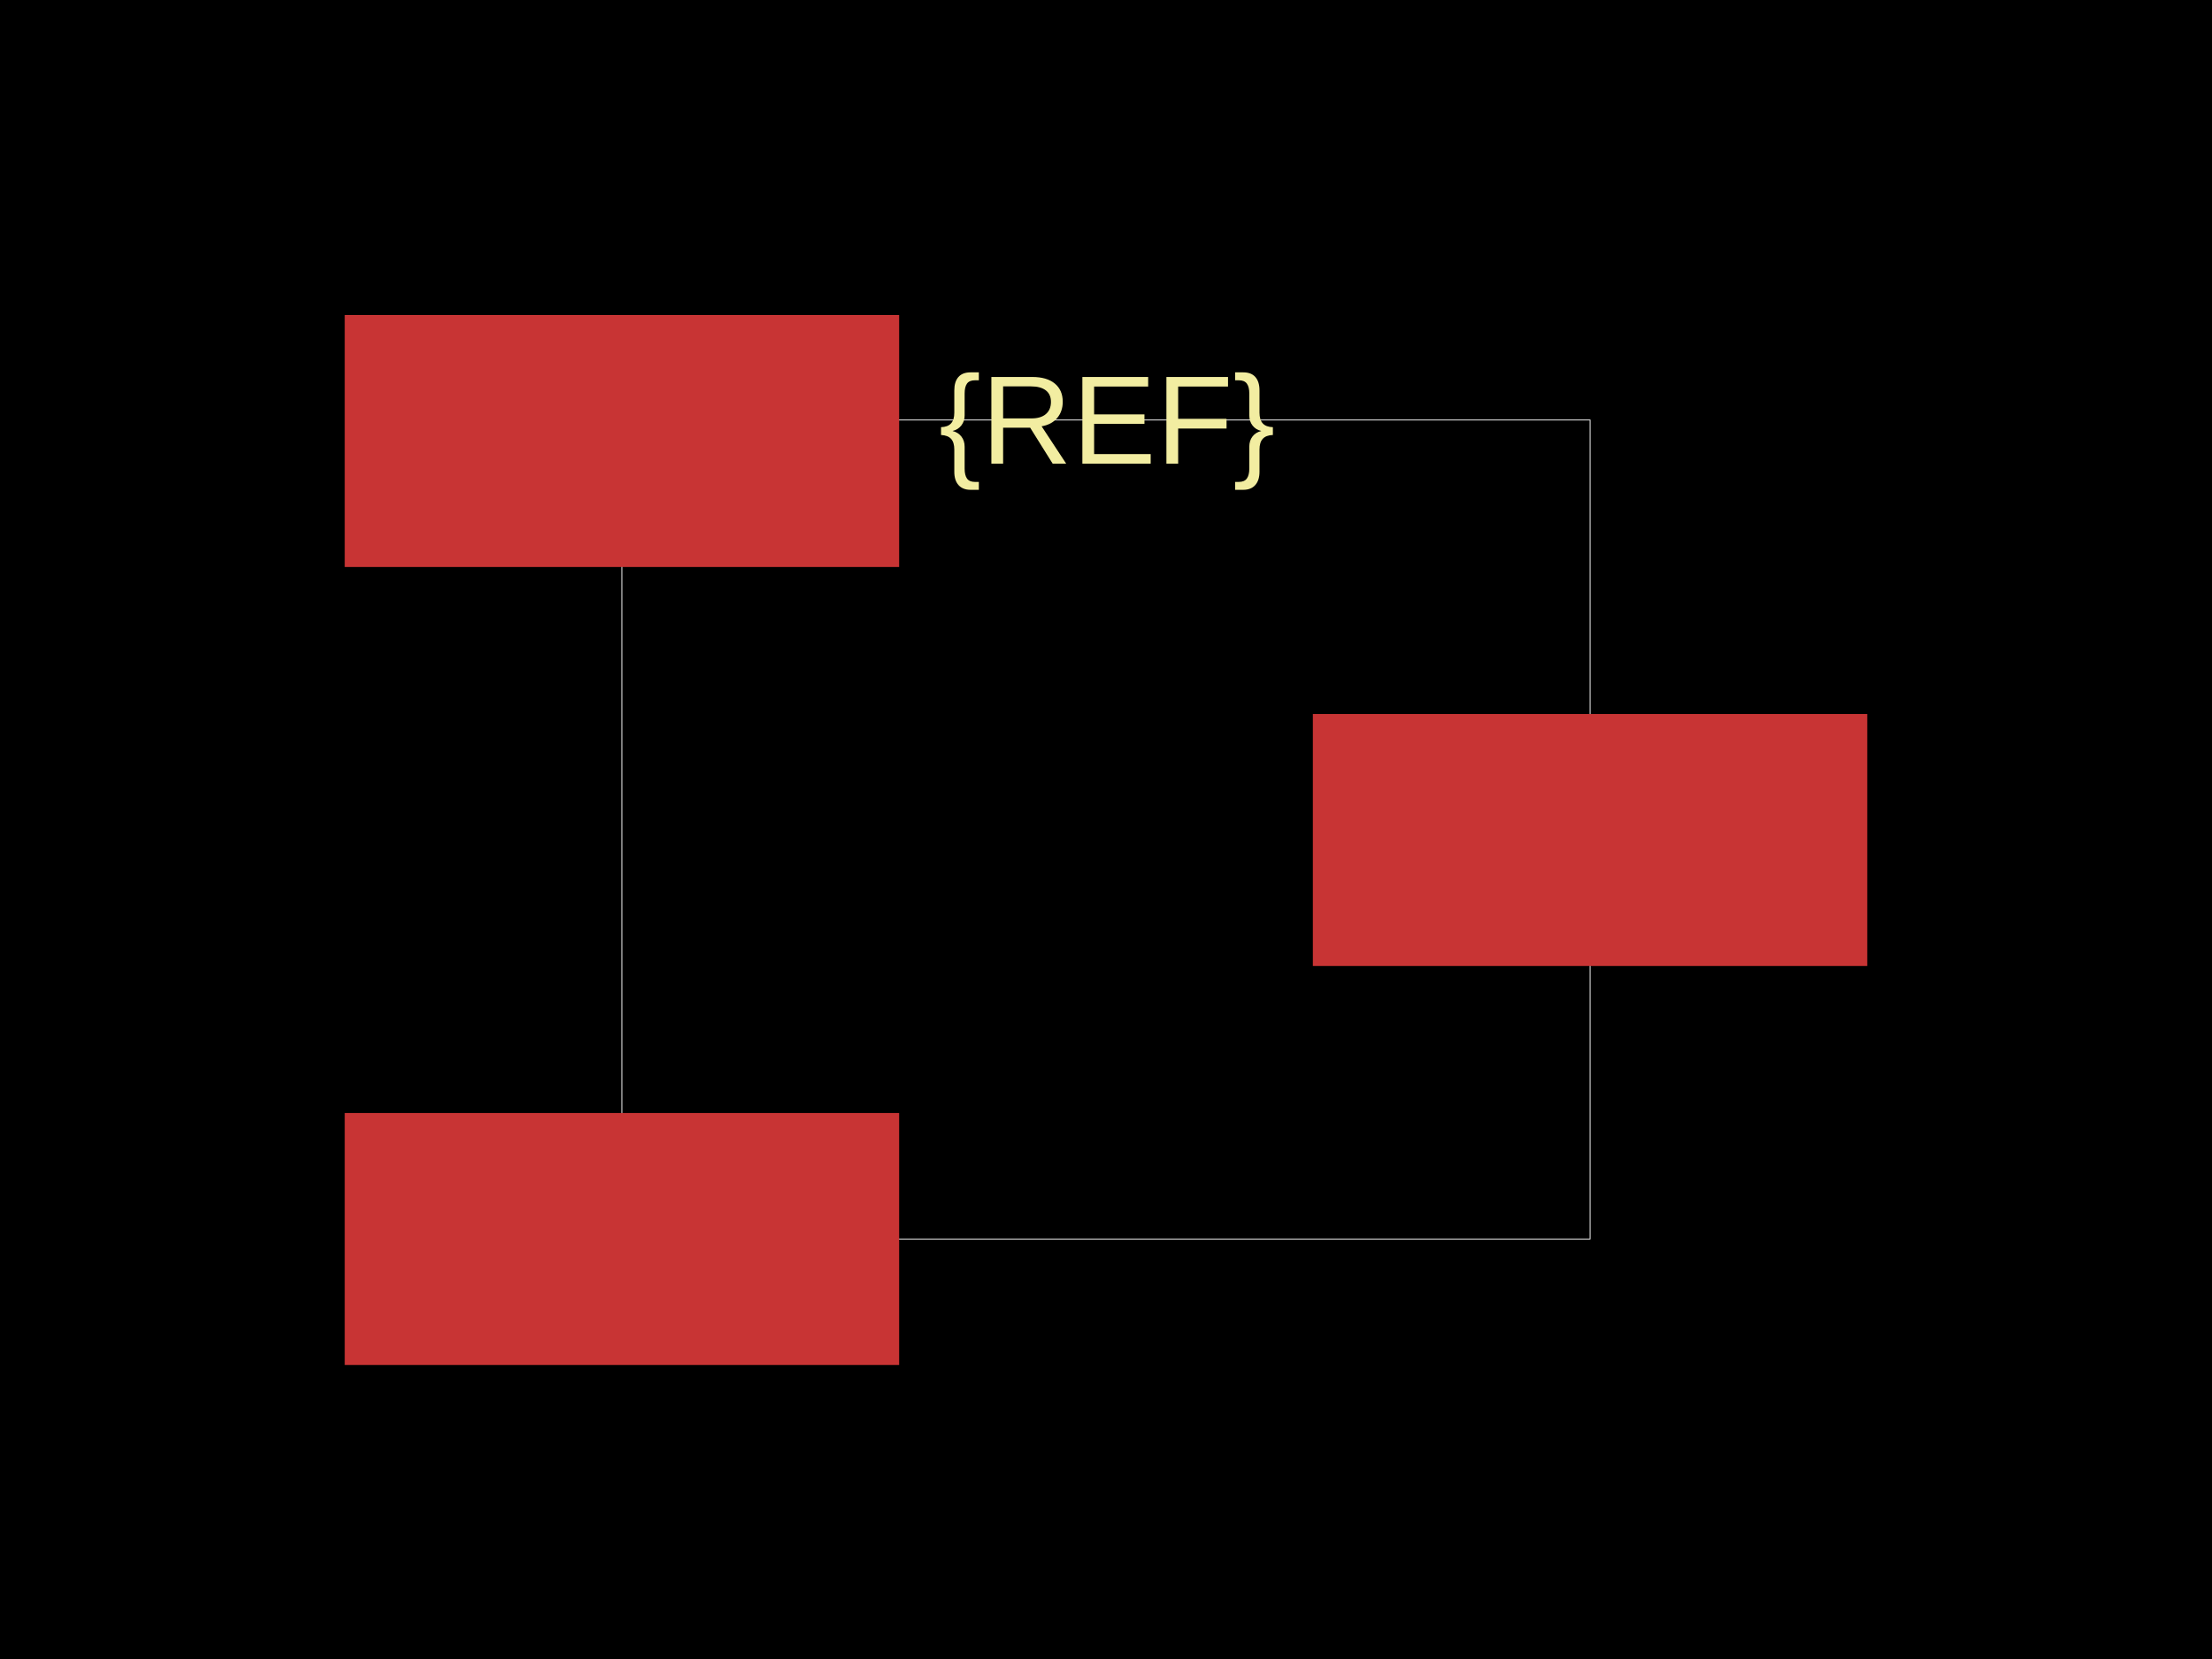
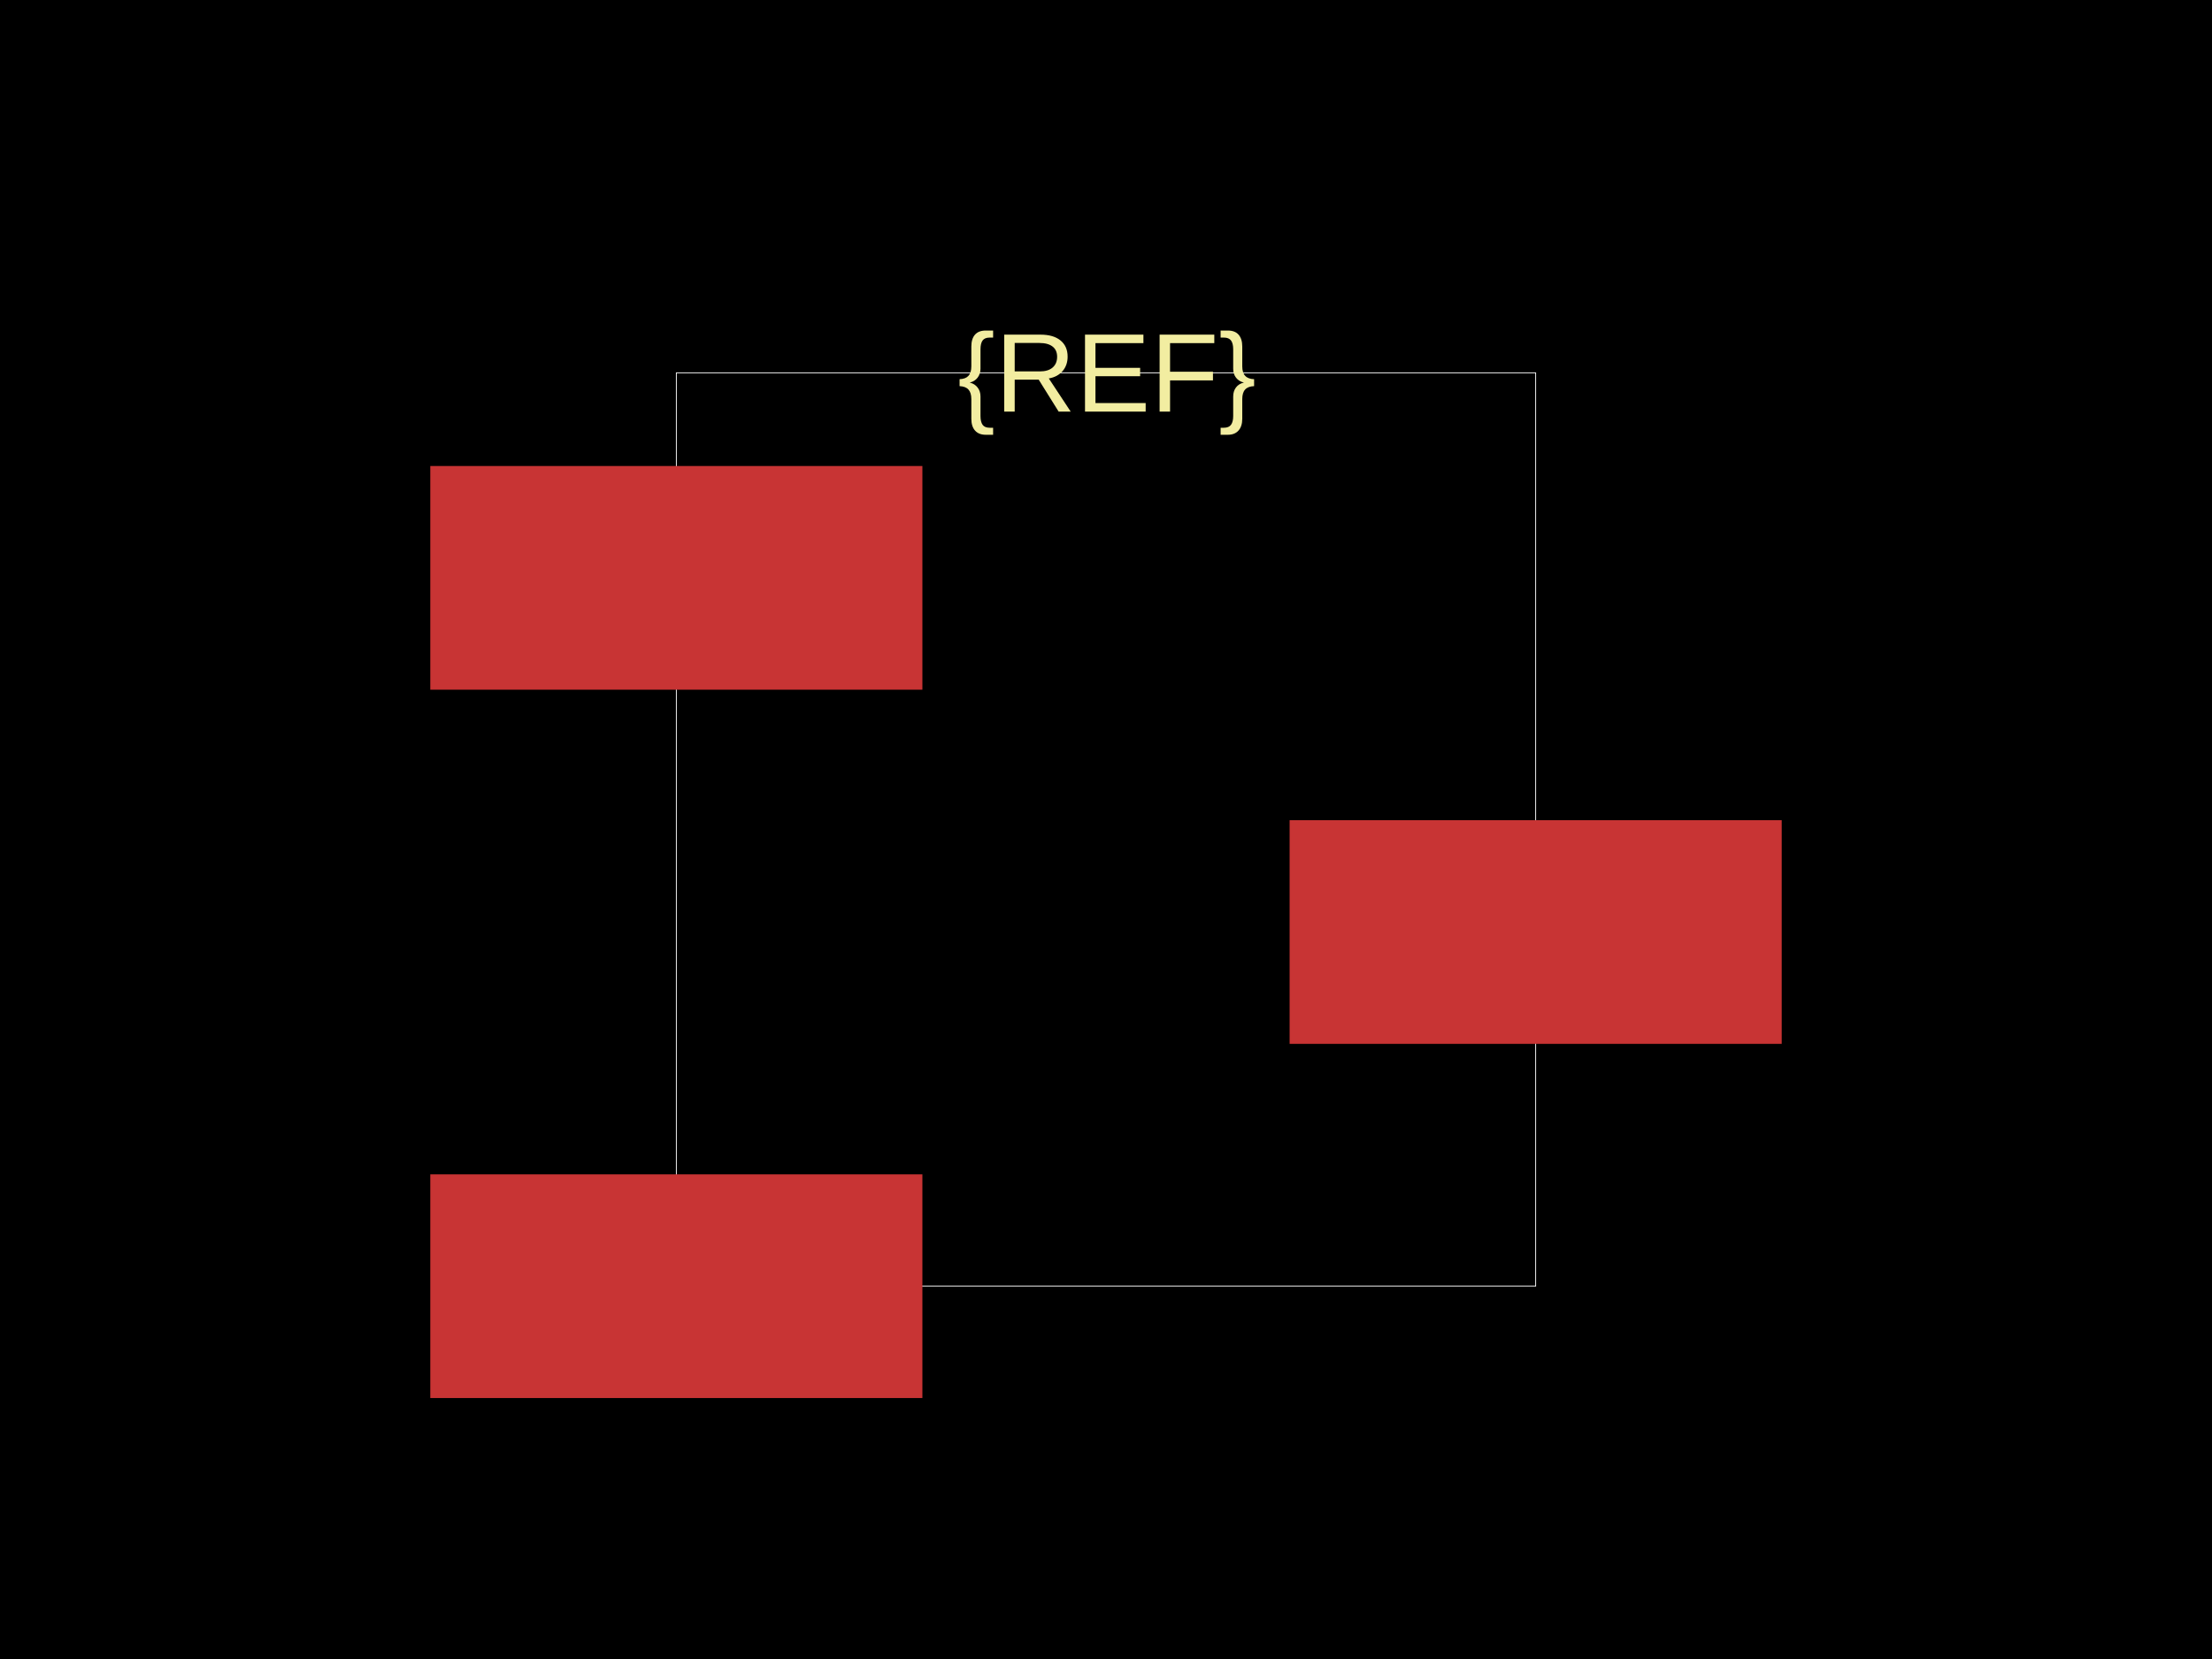
<svg xmlns="http://www.w3.org/2000/svg" width="800" height="600">
  <style />
  <rect class="boundary" x="0" y="0" fill="#000" width="800" height="600" />
-   <rect class="pcb-boundary" fill="none" stroke="#fff" stroke-width="0.3" x="224.937" y="151.899" width="350.127" height="296.203" />
-   <rect class="pcb-pad" fill="rgb(200, 52, 52)" x="124.684" y="113.924" width="200.506" height="91.139" data-layer="top" />
-   <rect class="pcb-pad" fill="rgb(200, 52, 52)" x="124.684" y="402.532" width="200.506" height="91.139" data-layer="top" />
-   <rect class="pcb-pad" fill="rgb(200, 52, 52)" x="474.81" y="258.228" width="200.506" height="91.139" data-layer="top" />
-   <text x="0" y="0" dx="0" dy="0" fill="#f2eda1" font-family="Arial, sans-serif" font-size="45.57" text-anchor="middle" dominant-baseline="central" transform="matrix(1,0,0,1,400.3797,151.8987)" class="pcb-silkscreen-text pcb-silkscreen-top" data-pcb-silkscreen-text-id="pcb_component_1" stroke="none">{REF}</text>
+   <rect class="pcb-boundary" fill="none" stroke="#fff" stroke-width="0.3" x="244.607" y="134.831" width="310.787" height="330.337" />
+   <rect class="pcb-pad" fill="rgb(200, 52, 52)" x="155.618" y="168.539" width="177.978" height="80.899" data-layer="top" />
+   <rect class="pcb-pad" fill="rgb(200, 52, 52)" x="155.618" y="424.719" width="177.978" height="80.899" data-layer="top" />
+   <rect class="pcb-pad" fill="rgb(200, 52, 52)" x="466.404" y="296.629" width="177.978" height="80.899" data-layer="top" />
+   <text x="0" y="0" dx="0" dy="0" fill="#f2eda1" font-family="Arial, sans-serif" font-size="40.449" text-anchor="middle" dominant-baseline="central" transform="matrix(1,0,0,1,400.3371,134.8315)" class="pcb-silkscreen-text pcb-silkscreen-top" data-pcb-silkscreen-text-id="pcb_component_1" stroke="none">{REF}</text>
</svg>
